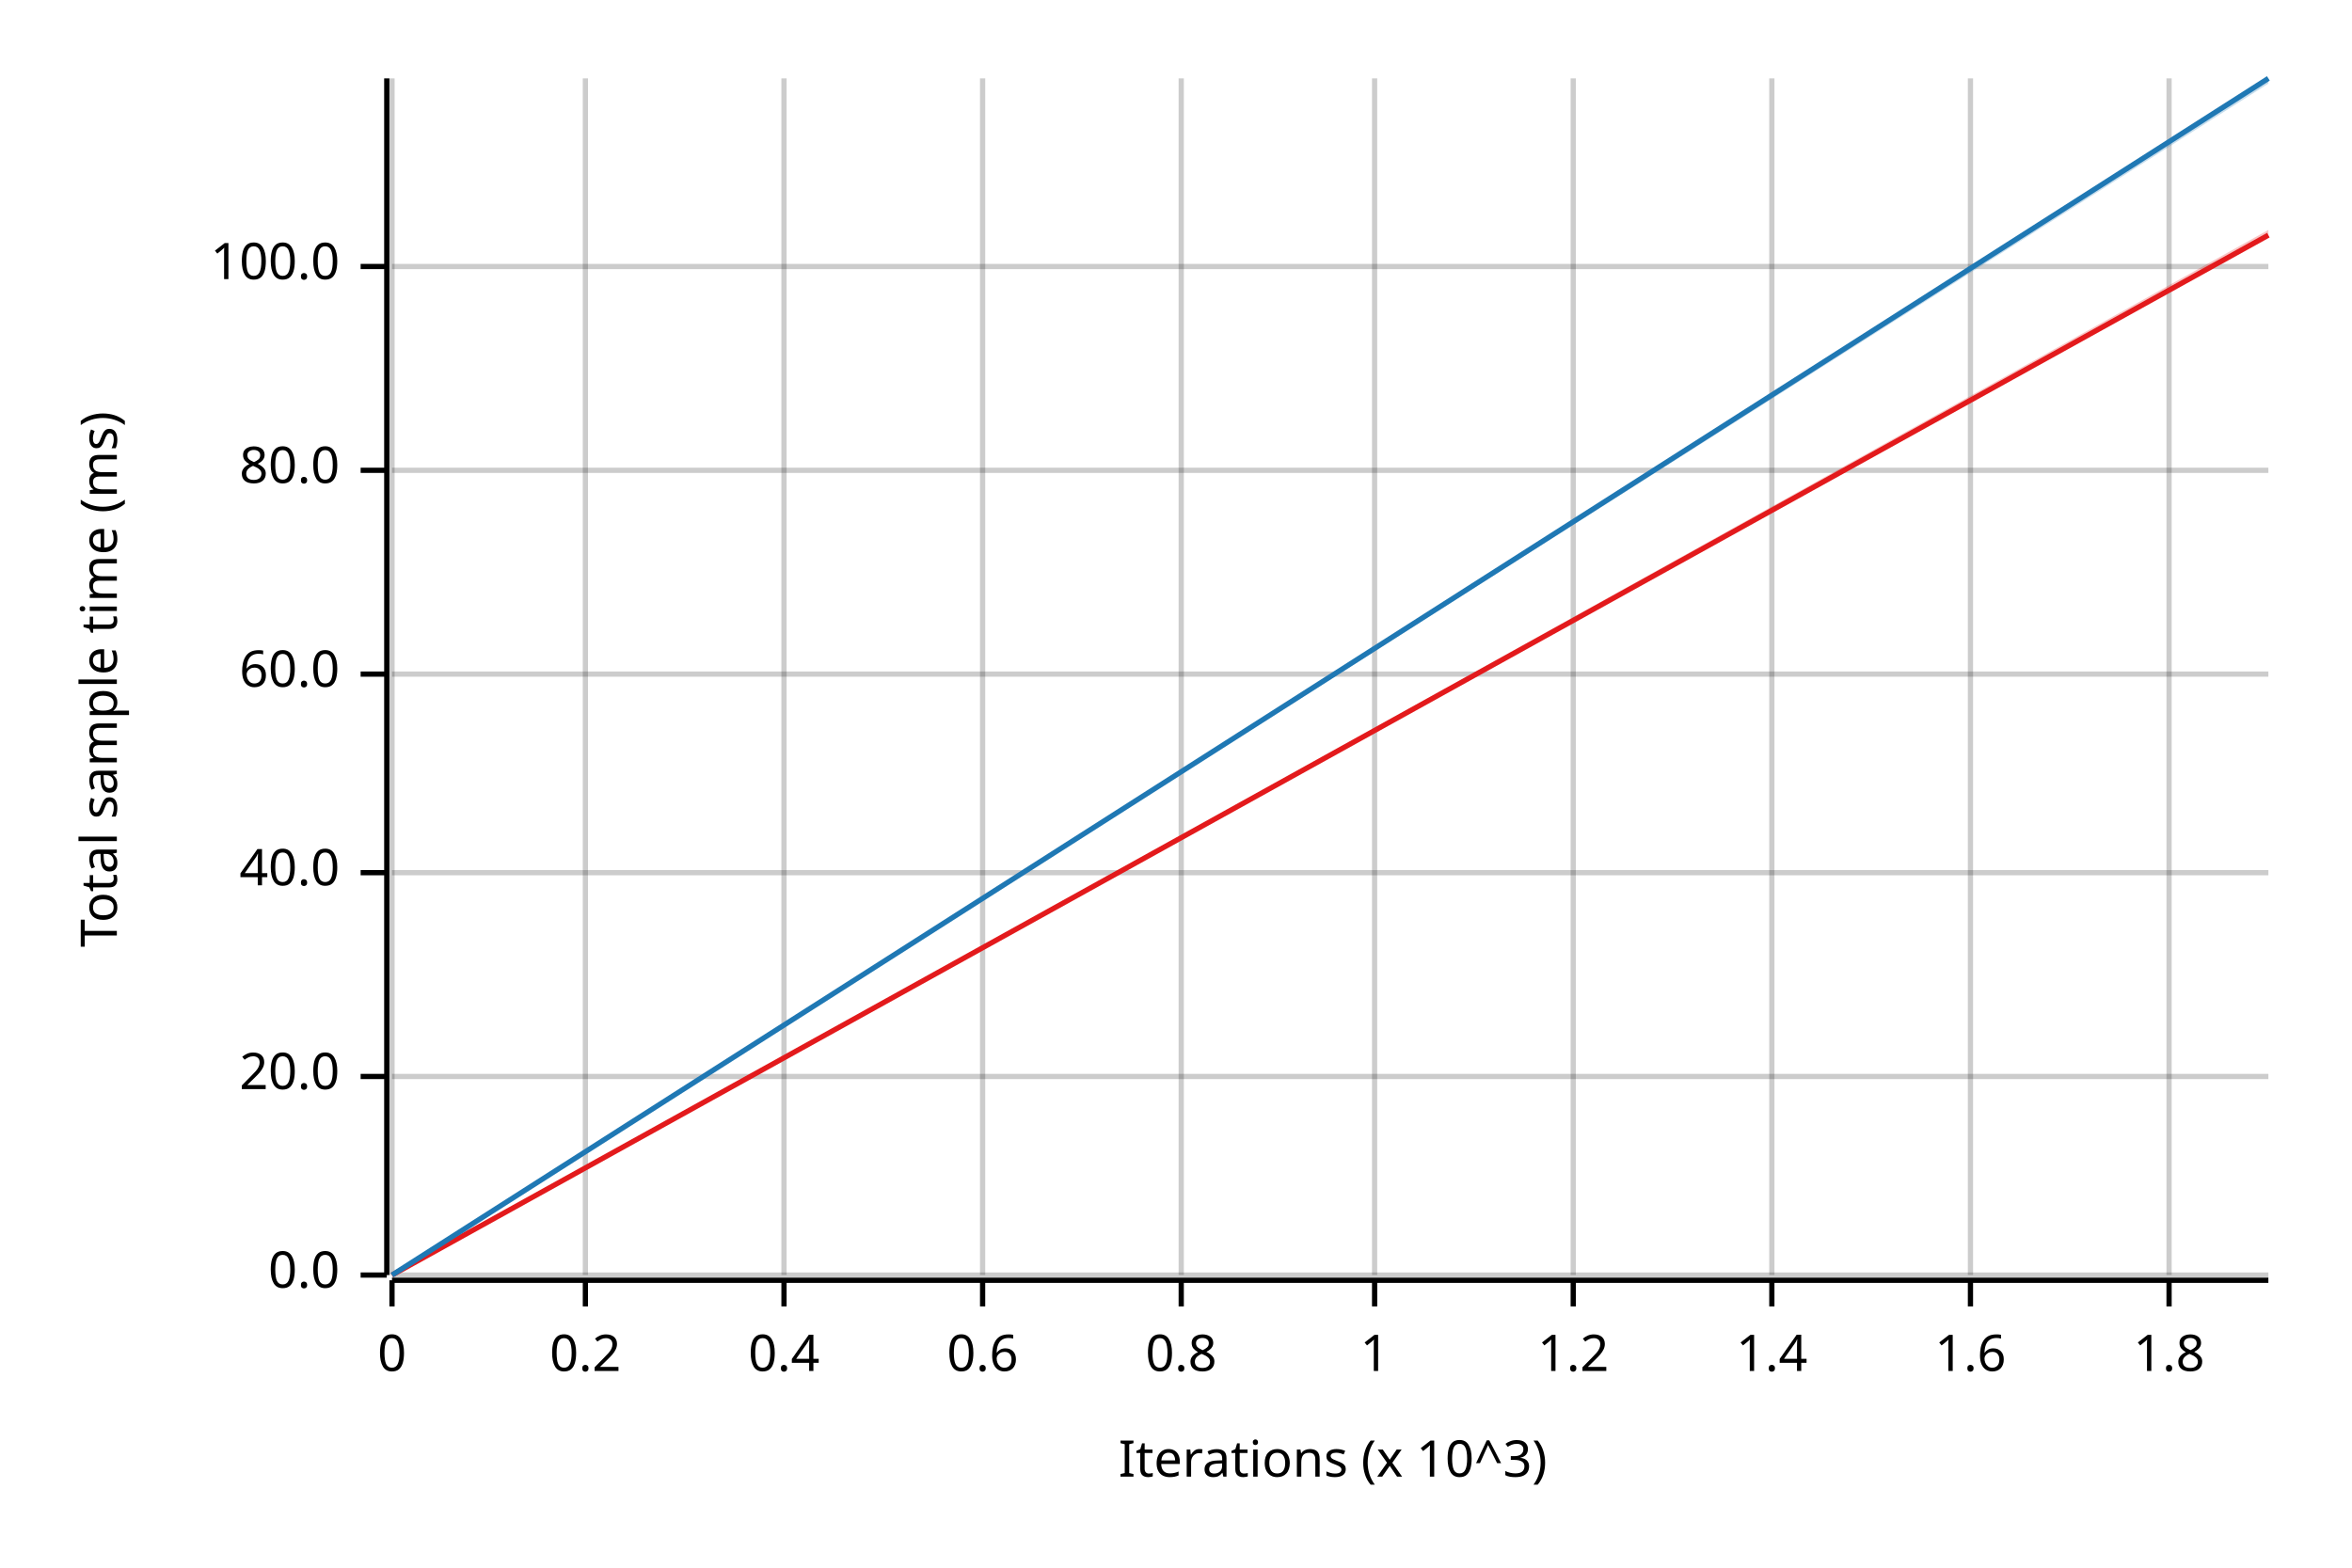
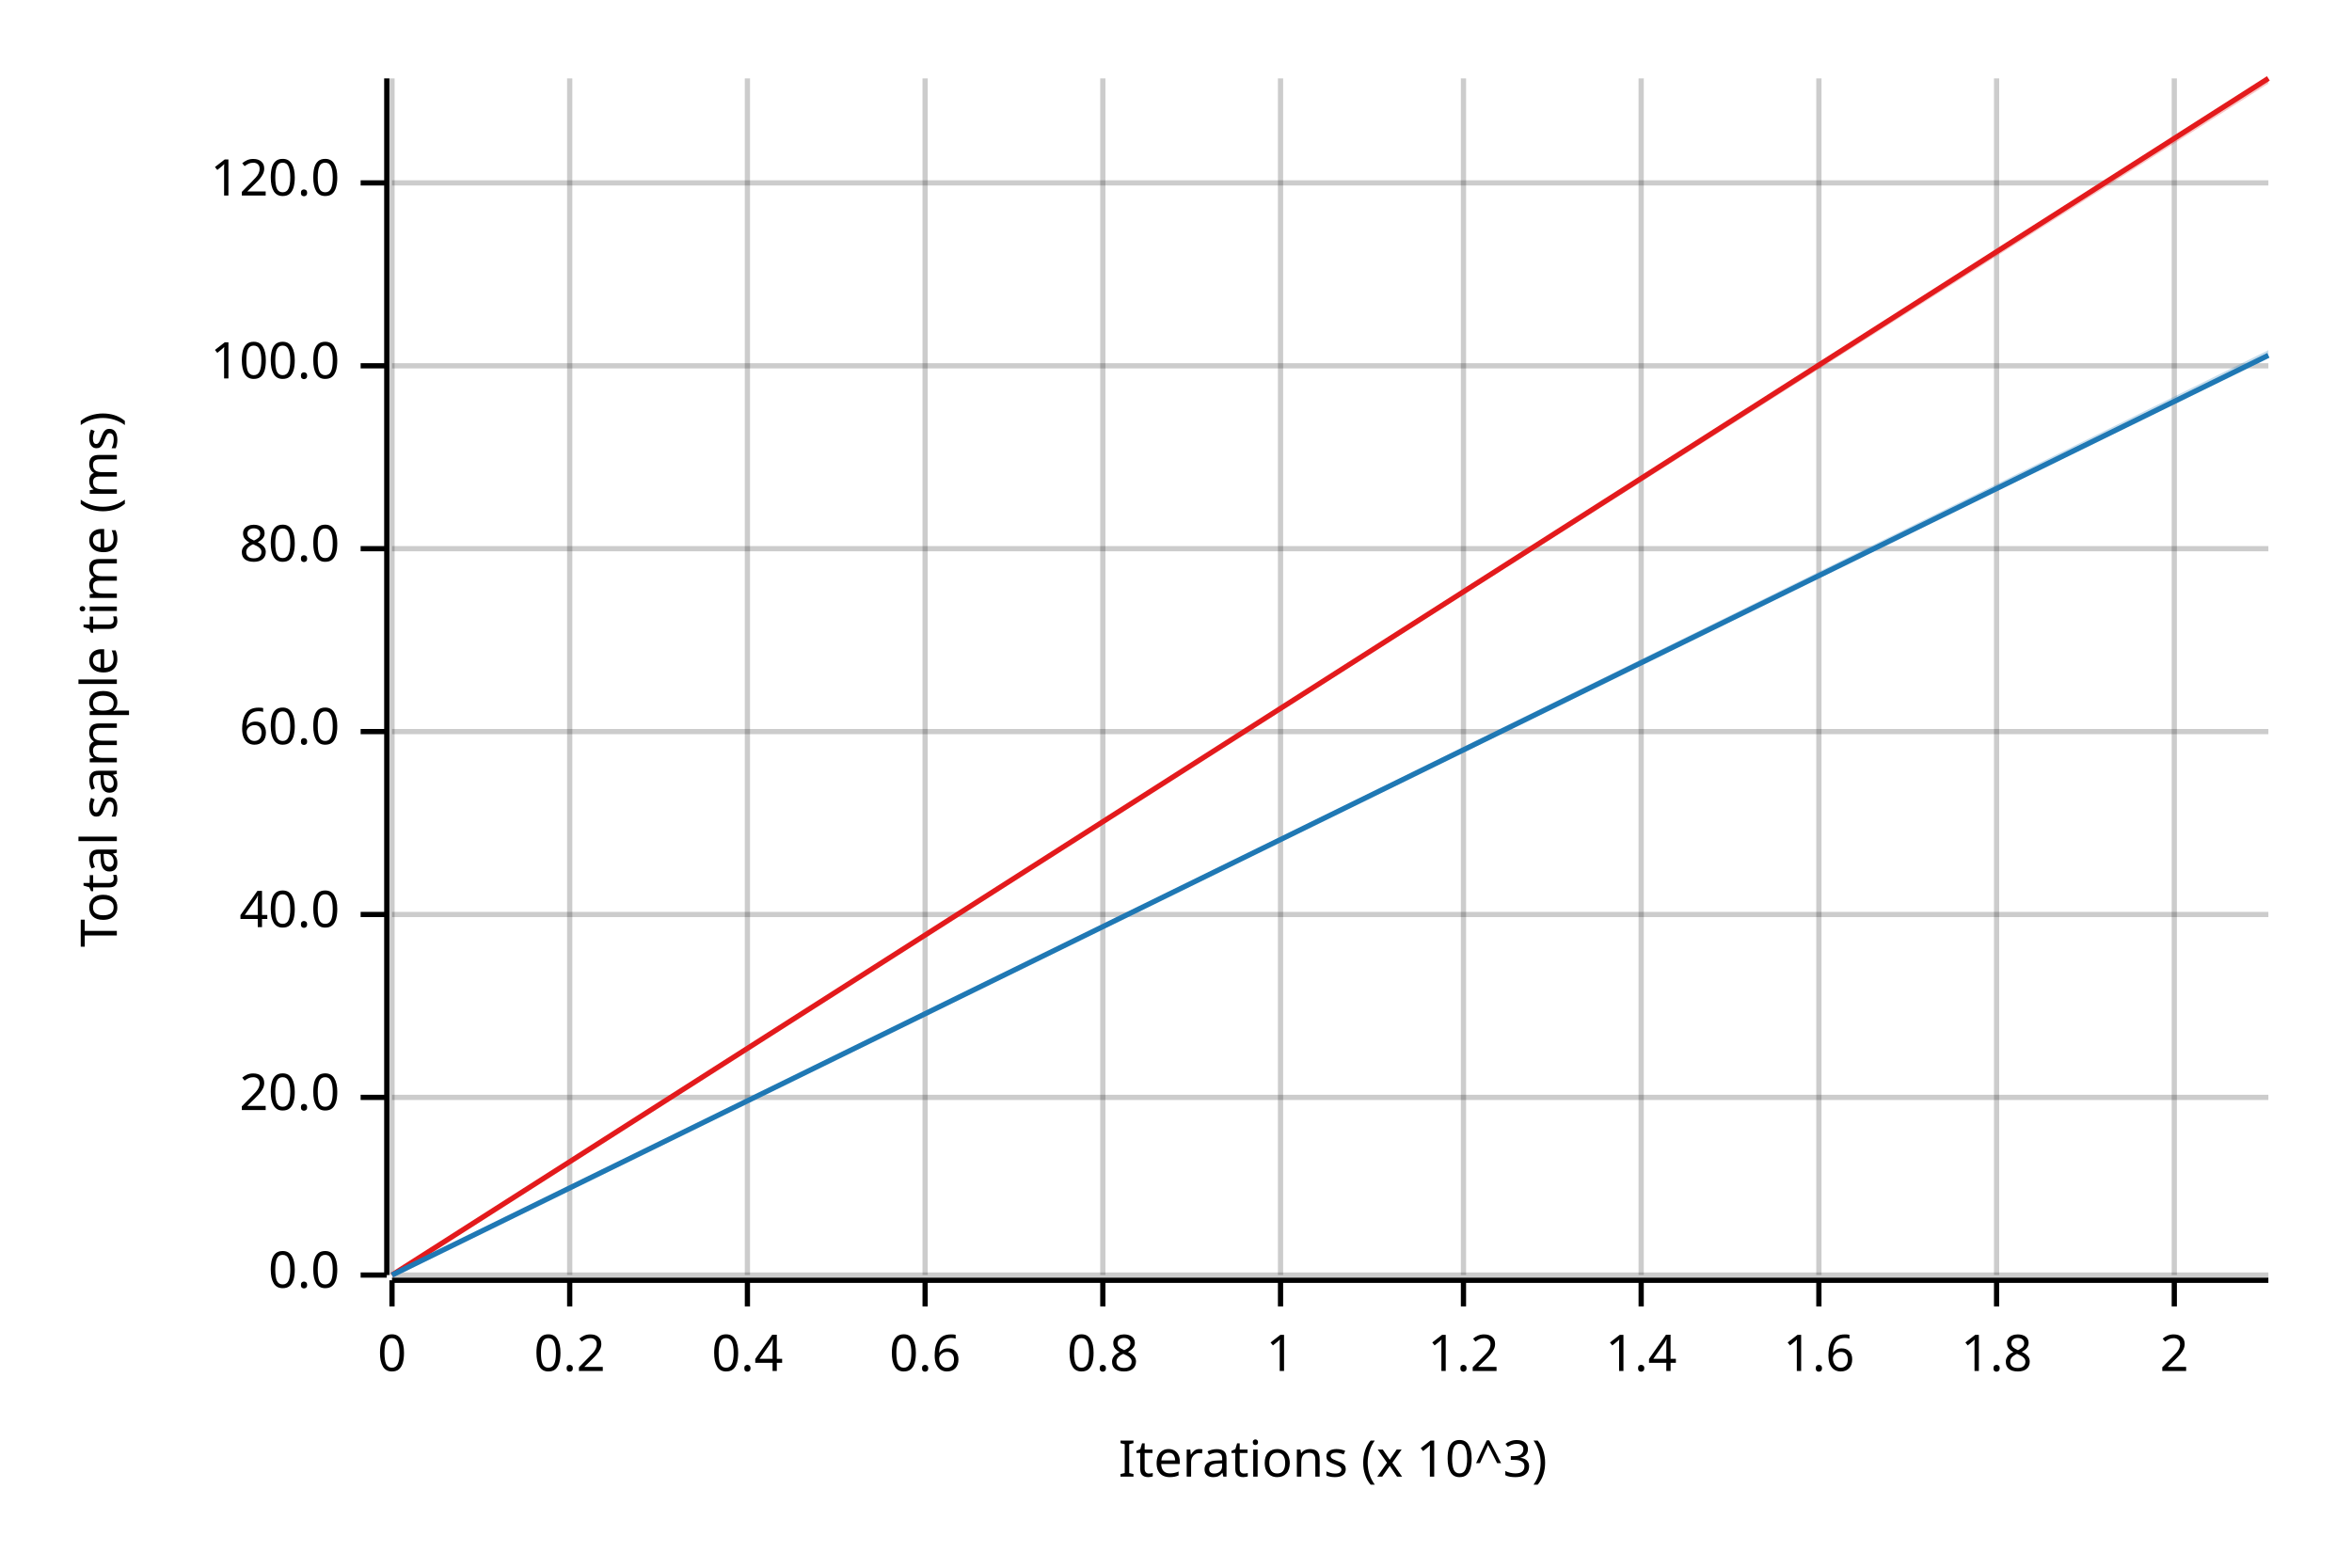
<svg xmlns="http://www.w3.org/2000/svg" width="450" height="300" viewBox="0 0 450 300">
  <text x="15" y="130" dy="0.76em" text-anchor="middle" font-family="sans-serif" font-size="9.677" opacity="1" fill="#000000" transform="rotate(270, 15, 130)">
Total sample time (ms)
</text>
  <text x="255" y="285" dy="-0.5ex" text-anchor="middle" font-family="sans-serif" font-size="9.677" opacity="1" fill="#000000">
Iterations (x 10^3)
</text>
  <line opacity="0.2" stroke="#000000" stroke-width="1" x1="75" y1="244" x2="75" y2="15" />
-   <line opacity="0.2" stroke="#000000" stroke-width="1" x1="112" y1="244" x2="112" y2="15" />
-   <line opacity="0.2" stroke="#000000" stroke-width="1" x1="150" y1="244" x2="150" y2="15" />
-   <line opacity="0.2" stroke="#000000" stroke-width="1" x1="188" y1="244" x2="188" y2="15" />
-   <line opacity="0.2" stroke="#000000" stroke-width="1" x1="226" y1="244" x2="226" y2="15" />
-   <line opacity="0.2" stroke="#000000" stroke-width="1" x1="263" y1="244" x2="263" y2="15" />
-   <line opacity="0.2" stroke="#000000" stroke-width="1" x1="301" y1="244" x2="301" y2="15" />
-   <line opacity="0.2" stroke="#000000" stroke-width="1" x1="339" y1="244" x2="339" y2="15" />
-   <line opacity="0.2" stroke="#000000" stroke-width="1" x1="377" y1="244" x2="377" y2="15" />
-   <line opacity="0.2" stroke="#000000" stroke-width="1" x1="415" y1="244" x2="415" y2="15" />
+   <line opacity="0.2" stroke="#000000" stroke-width="1" x1="109" y1="244" x2="109" y2="15" />
+   <line opacity="0.2" stroke="#000000" stroke-width="1" x1="143" y1="244" x2="143" y2="15" />
+   <line opacity="0.2" stroke="#000000" stroke-width="1" x1="177" y1="244" x2="177" y2="15" />
+   <line opacity="0.2" stroke="#000000" stroke-width="1" x1="211" y1="244" x2="211" y2="15" />
+   <line opacity="0.2" stroke="#000000" stroke-width="1" x1="245" y1="244" x2="245" y2="15" />
+   <line opacity="0.2" stroke="#000000" stroke-width="1" x1="280" y1="244" x2="280" y2="15" />
+   <line opacity="0.2" stroke="#000000" stroke-width="1" x1="314" y1="244" x2="314" y2="15" />
+   <line opacity="0.2" stroke="#000000" stroke-width="1" x1="348" y1="244" x2="348" y2="15" />
+   <line opacity="0.2" stroke="#000000" stroke-width="1" x1="382" y1="244" x2="382" y2="15" />
+   <line opacity="0.2" stroke="#000000" stroke-width="1" x1="416" y1="244" x2="416" y2="15" />
  <line opacity="0.2" stroke="#000000" stroke-width="1" x1="75" y1="244" x2="434" y2="244" />
-   <line opacity="0.2" stroke="#000000" stroke-width="1" x1="75" y1="206" x2="434" y2="206" />
-   <line opacity="0.2" stroke="#000000" stroke-width="1" x1="75" y1="167" x2="434" y2="167" />
-   <line opacity="0.2" stroke="#000000" stroke-width="1" x1="75" y1="129" x2="434" y2="129" />
-   <line opacity="0.2" stroke="#000000" stroke-width="1" x1="75" y1="90" x2="434" y2="90" />
-   <line opacity="0.2" stroke="#000000" stroke-width="1" x1="75" y1="51" x2="434" y2="51" />
+   <line opacity="0.2" stroke="#000000" stroke-width="1" x1="75" y1="210" x2="434" y2="210" />
+   <line opacity="0.2" stroke="#000000" stroke-width="1" x1="75" y1="175" x2="434" y2="175" />
+   <line opacity="0.2" stroke="#000000" stroke-width="1" x1="75" y1="140" x2="434" y2="140" />
+   <line opacity="0.2" stroke="#000000" stroke-width="1" x1="75" y1="105" x2="434" y2="105" />
+   <line opacity="0.2" stroke="#000000" stroke-width="1" x1="75" y1="70" x2="434" y2="70" />
+   <line opacity="0.2" stroke="#000000" stroke-width="1" x1="75" y1="35" x2="434" y2="35" />
  <polyline fill="none" opacity="1" stroke="#000000" stroke-width="1" points="74,15 74,244 " />
  <text x="65" y="244" dy="0.5ex" text-anchor="end" font-family="sans-serif" font-size="9.677" opacity="1" fill="#000000">
0.0
</text>
  <polyline fill="none" opacity="1" stroke="#000000" stroke-width="1" points="69,244 74,244 " />
-   <text x="65" y="206" dy="0.5ex" text-anchor="end" font-family="sans-serif" font-size="9.677" opacity="1" fill="#000000">
+   <text x="65" y="210" dy="0.5ex" text-anchor="end" font-family="sans-serif" font-size="9.677" opacity="1" fill="#000000">
20.0
</text>
-   <polyline fill="none" opacity="1" stroke="#000000" stroke-width="1" points="69,206 74,206 " />
-   <text x="65" y="167" dy="0.5ex" text-anchor="end" font-family="sans-serif" font-size="9.677" opacity="1" fill="#000000">
+   <polyline fill="none" opacity="1" stroke="#000000" stroke-width="1" points="69,210 74,210 " />
+   <text x="65" y="175" dy="0.5ex" text-anchor="end" font-family="sans-serif" font-size="9.677" opacity="1" fill="#000000">
40.0
</text>
-   <polyline fill="none" opacity="1" stroke="#000000" stroke-width="1" points="69,167 74,167 " />
-   <text x="65" y="129" dy="0.5ex" text-anchor="end" font-family="sans-serif" font-size="9.677" opacity="1" fill="#000000">
+   <polyline fill="none" opacity="1" stroke="#000000" stroke-width="1" points="69,175 74,175 " />
+   <text x="65" y="140" dy="0.5ex" text-anchor="end" font-family="sans-serif" font-size="9.677" opacity="1" fill="#000000">
60.0
</text>
-   <polyline fill="none" opacity="1" stroke="#000000" stroke-width="1" points="69,129 74,129 " />
-   <text x="65" y="90" dy="0.5ex" text-anchor="end" font-family="sans-serif" font-size="9.677" opacity="1" fill="#000000">
+   <polyline fill="none" opacity="1" stroke="#000000" stroke-width="1" points="69,140 74,140 " />
+   <text x="65" y="105" dy="0.5ex" text-anchor="end" font-family="sans-serif" font-size="9.677" opacity="1" fill="#000000">
80.0
</text>
-   <polyline fill="none" opacity="1" stroke="#000000" stroke-width="1" points="69,90 74,90 " />
-   <text x="65" y="51" dy="0.5ex" text-anchor="end" font-family="sans-serif" font-size="9.677" opacity="1" fill="#000000">
+   <polyline fill="none" opacity="1" stroke="#000000" stroke-width="1" points="69,105 74,105 " />
+   <text x="65" y="70" dy="0.5ex" text-anchor="end" font-family="sans-serif" font-size="9.677" opacity="1" fill="#000000">
100.0
</text>
-   <polyline fill="none" opacity="1" stroke="#000000" stroke-width="1" points="69,51 74,51 " />
+   <polyline fill="none" opacity="1" stroke="#000000" stroke-width="1" points="69,70 74,70 " />
+   <text x="65" y="35" dy="0.5ex" text-anchor="end" font-family="sans-serif" font-size="9.677" opacity="1" fill="#000000">
+ 120.0
+ </text>
+   <polyline fill="none" opacity="1" stroke="#000000" stroke-width="1" points="69,35 74,35 " />
  <polyline fill="none" opacity="1" stroke="#000000" stroke-width="1" points="75,245 434,245 " />
  <text x="75" y="255" dy="0.76em" text-anchor="middle" font-family="sans-serif" font-size="9.677" opacity="1" fill="#000000">
0
</text>
  <polyline fill="none" opacity="1" stroke="#000000" stroke-width="1" points="75,245 75,250 " />
-   <text x="112" y="255" dy="0.76em" text-anchor="middle" font-family="sans-serif" font-size="9.677" opacity="1" fill="#000000">
+   <text x="109" y="255" dy="0.76em" text-anchor="middle" font-family="sans-serif" font-size="9.677" opacity="1" fill="#000000">
0.2
</text>
-   <polyline fill="none" opacity="1" stroke="#000000" stroke-width="1" points="112,245 112,250 " />
-   <text x="150" y="255" dy="0.76em" text-anchor="middle" font-family="sans-serif" font-size="9.677" opacity="1" fill="#000000">
+   <polyline fill="none" opacity="1" stroke="#000000" stroke-width="1" points="109,245 109,250 " />
+   <text x="143" y="255" dy="0.76em" text-anchor="middle" font-family="sans-serif" font-size="9.677" opacity="1" fill="#000000">
0.4
</text>
-   <polyline fill="none" opacity="1" stroke="#000000" stroke-width="1" points="150,245 150,250 " />
-   <text x="188" y="255" dy="0.76em" text-anchor="middle" font-family="sans-serif" font-size="9.677" opacity="1" fill="#000000">
+   <polyline fill="none" opacity="1" stroke="#000000" stroke-width="1" points="143,245 143,250 " />
+   <text x="177" y="255" dy="0.76em" text-anchor="middle" font-family="sans-serif" font-size="9.677" opacity="1" fill="#000000">
0.6
</text>
-   <polyline fill="none" opacity="1" stroke="#000000" stroke-width="1" points="188,245 188,250 " />
-   <text x="226" y="255" dy="0.76em" text-anchor="middle" font-family="sans-serif" font-size="9.677" opacity="1" fill="#000000">
+   <polyline fill="none" opacity="1" stroke="#000000" stroke-width="1" points="177,245 177,250 " />
+   <text x="211" y="255" dy="0.76em" text-anchor="middle" font-family="sans-serif" font-size="9.677" opacity="1" fill="#000000">
0.8
</text>
-   <polyline fill="none" opacity="1" stroke="#000000" stroke-width="1" points="226,245 226,250 " />
-   <text x="263" y="255" dy="0.76em" text-anchor="middle" font-family="sans-serif" font-size="9.677" opacity="1" fill="#000000">
+   <polyline fill="none" opacity="1" stroke="#000000" stroke-width="1" points="211,245 211,250 " />
+   <text x="245" y="255" dy="0.76em" text-anchor="middle" font-family="sans-serif" font-size="9.677" opacity="1" fill="#000000">
1
</text>
-   <polyline fill="none" opacity="1" stroke="#000000" stroke-width="1" points="263,245 263,250 " />
-   <text x="301" y="255" dy="0.76em" text-anchor="middle" font-family="sans-serif" font-size="9.677" opacity="1" fill="#000000">
+   <polyline fill="none" opacity="1" stroke="#000000" stroke-width="1" points="245,245 245,250 " />
+   <text x="280" y="255" dy="0.76em" text-anchor="middle" font-family="sans-serif" font-size="9.677" opacity="1" fill="#000000">
1.2
</text>
-   <polyline fill="none" opacity="1" stroke="#000000" stroke-width="1" points="301,245 301,250 " />
-   <text x="339" y="255" dy="0.76em" text-anchor="middle" font-family="sans-serif" font-size="9.677" opacity="1" fill="#000000">
+   <polyline fill="none" opacity="1" stroke="#000000" stroke-width="1" points="280,245 280,250 " />
+   <text x="314" y="255" dy="0.76em" text-anchor="middle" font-family="sans-serif" font-size="9.677" opacity="1" fill="#000000">
1.4
</text>
-   <polyline fill="none" opacity="1" stroke="#000000" stroke-width="1" points="339,245 339,250 " />
-   <text x="377" y="255" dy="0.76em" text-anchor="middle" font-family="sans-serif" font-size="9.677" opacity="1" fill="#000000">
+   <polyline fill="none" opacity="1" stroke="#000000" stroke-width="1" points="314,245 314,250 " />
+   <text x="348" y="255" dy="0.76em" text-anchor="middle" font-family="sans-serif" font-size="9.677" opacity="1" fill="#000000">
1.6
</text>
-   <polyline fill="none" opacity="1" stroke="#000000" stroke-width="1" points="377,245 377,250 " />
-   <text x="415" y="255" dy="0.76em" text-anchor="middle" font-family="sans-serif" font-size="9.677" opacity="1" fill="#000000">
+   <polyline fill="none" opacity="1" stroke="#000000" stroke-width="1" points="348,245 348,250 " />
+   <text x="382" y="255" dy="0.76em" text-anchor="middle" font-family="sans-serif" font-size="9.677" opacity="1" fill="#000000">
1.8
</text>
-   <polyline fill="none" opacity="1" stroke="#000000" stroke-width="1" points="415,245 415,250 " />
-   <polyline fill="none" opacity="1" stroke="#E31A1C" stroke-width="1" points="75,244 434,45 " />
-   <polygon opacity="0.25" fill="#E31A1C" points="75,244 434,45 434,44 " />
-   <polyline fill="none" opacity="1" stroke="#1F78B4" stroke-width="1" points="75,244 434,15 " />
-   <polygon opacity="0.25" fill="#1F78B4" points="75,244 434,16 434,15 " />
+   <polyline fill="none" opacity="1" stroke="#000000" stroke-width="1" points="382,245 382,250 " />
+   <text x="416" y="255" dy="0.76em" text-anchor="middle" font-family="sans-serif" font-size="9.677" opacity="1" fill="#000000">
+ 2
+ </text>
+   <polyline fill="none" opacity="1" stroke="#000000" stroke-width="1" points="416,245 416,250 " />
+   <polyline fill="none" opacity="1" stroke="#E31A1C" stroke-width="1" points="75,244 434,15 " />
+   <polygon opacity="0.25" fill="#E31A1C" points="75,244 434,16 434,15 " />
+   <polyline fill="none" opacity="1" stroke="#1F78B4" stroke-width="1" points="75,244 434,68 " />
+   <polygon opacity="0.25" fill="#1F78B4" points="75,244 434,68 434,67 " />
</svg>
